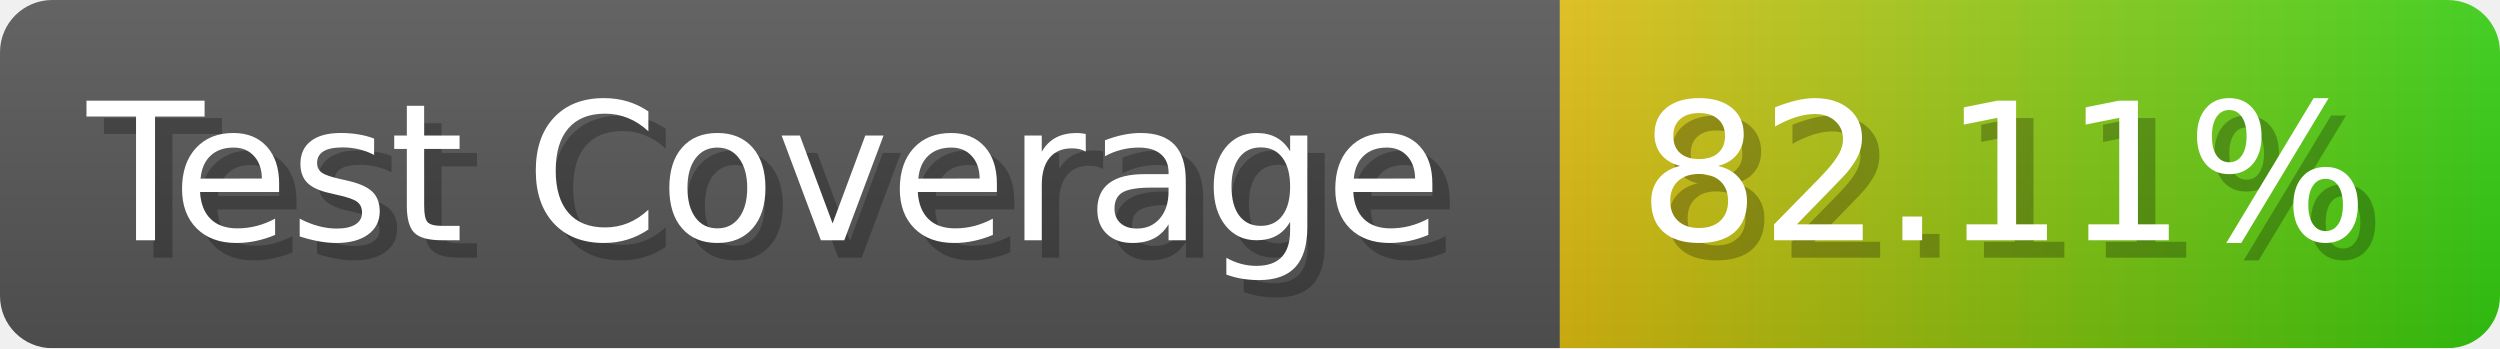
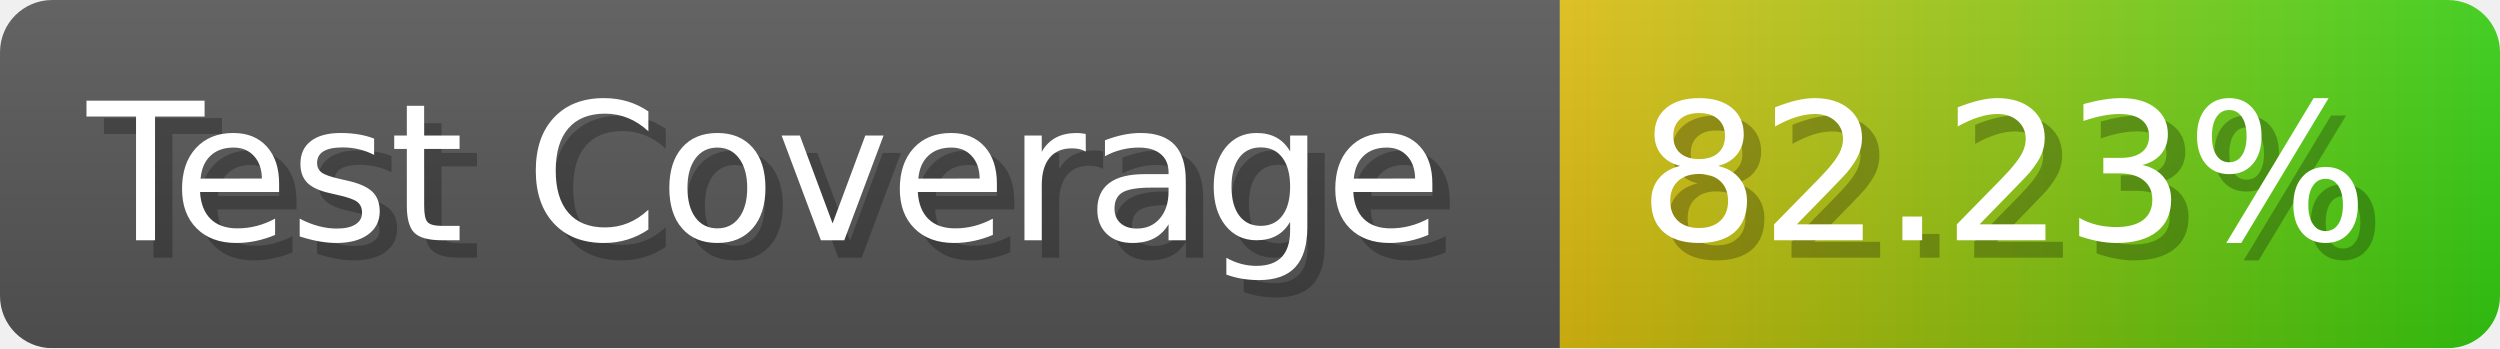
- <svg xmlns="http://www.w3.org/2000/svg" width="143.6" height="20" viewBox="0 0 1436 200" role="img" aria-label="Test Coverage: 82.11%">
+ <svg xmlns="http://www.w3.org/2000/svg" width="143.6" height="20" viewBox="0 0 1436 200" role="img" aria-label="Test Coverage: 82.23%">
  <linearGradient id="a" x2="0" y2="100%">
    <stop offset="0" stop-opacity=".1" stop-color="#EEE" />
    <stop offset="1" stop-opacity=".1" />
  </linearGradient>
  <mask id="m">
    <rect width="1436" height="200" rx="30" fill="#FFF" />
  </mask>
  <g mask="url(#m)">
    <rect width="896" height="200" fill="#555" />
    <rect width="540" height="200" fill="url(#x)" x="896" />
    <rect width="1436" height="200" fill="url(#a)" />
  </g>
  <g aria-hidden="true" fill="#fff" text-anchor="start" font-family="Verdana,DejaVu Sans,sans-serif" font-size="110">
    <text x="60" y="148" textLength="796" fill="#000" opacity="0.25">Test Coverage</text>
    <text x="50" y="138" textLength="796">Test Coverage</text>
-     <text x="951" y="148" textLength="440" fill="#000" opacity="0.25">82.11%</text>
-     <text x="941" y="138" textLength="440">82.11%</text>
+     <text x="951" y="148" textLength="440" fill="#000" opacity="0.25">82.23%</text>
+     <text x="941" y="138" textLength="440">82.23%</text>
  </g>
  <linearGradient id="x" x1="0%" y1="0%" x2="100%" y2="0%">
    <stop offset="0%" style="stop-color:#DB1" />
    <stop offset="100%" style="stop-color:#3C1" />
  </linearGradient>
</svg>
